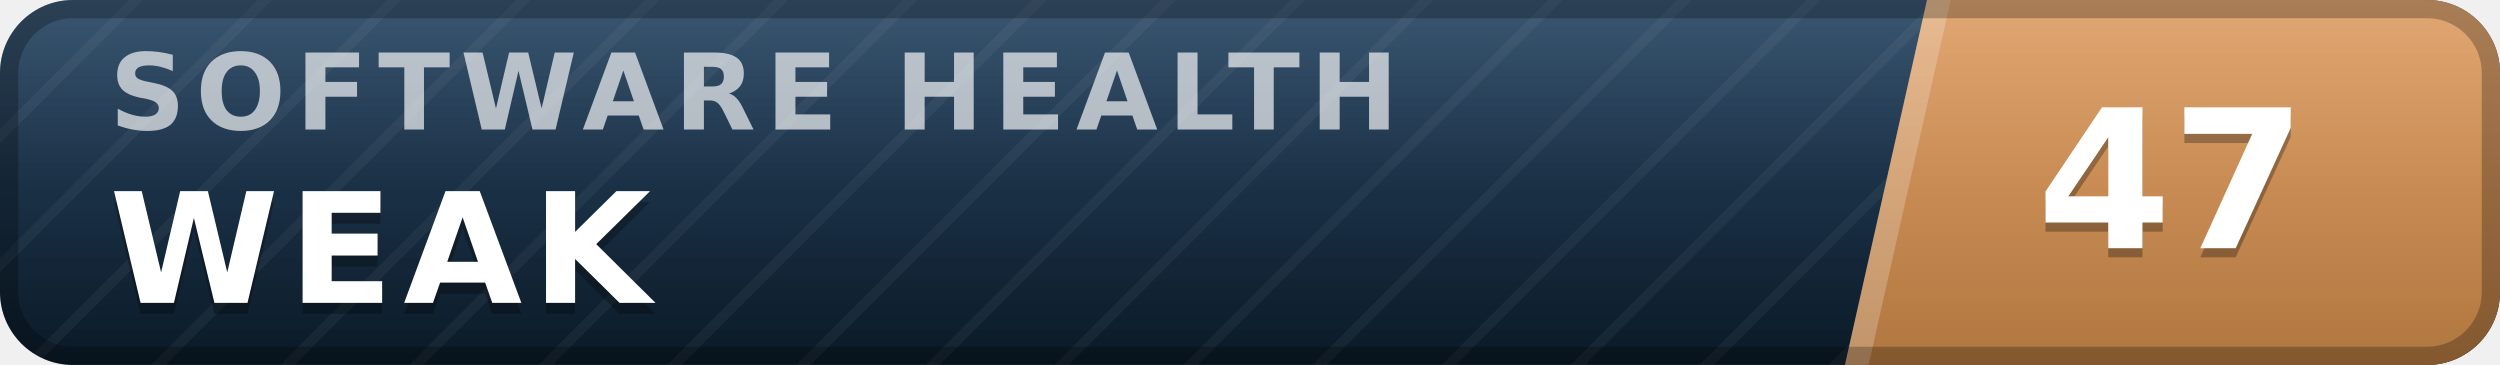
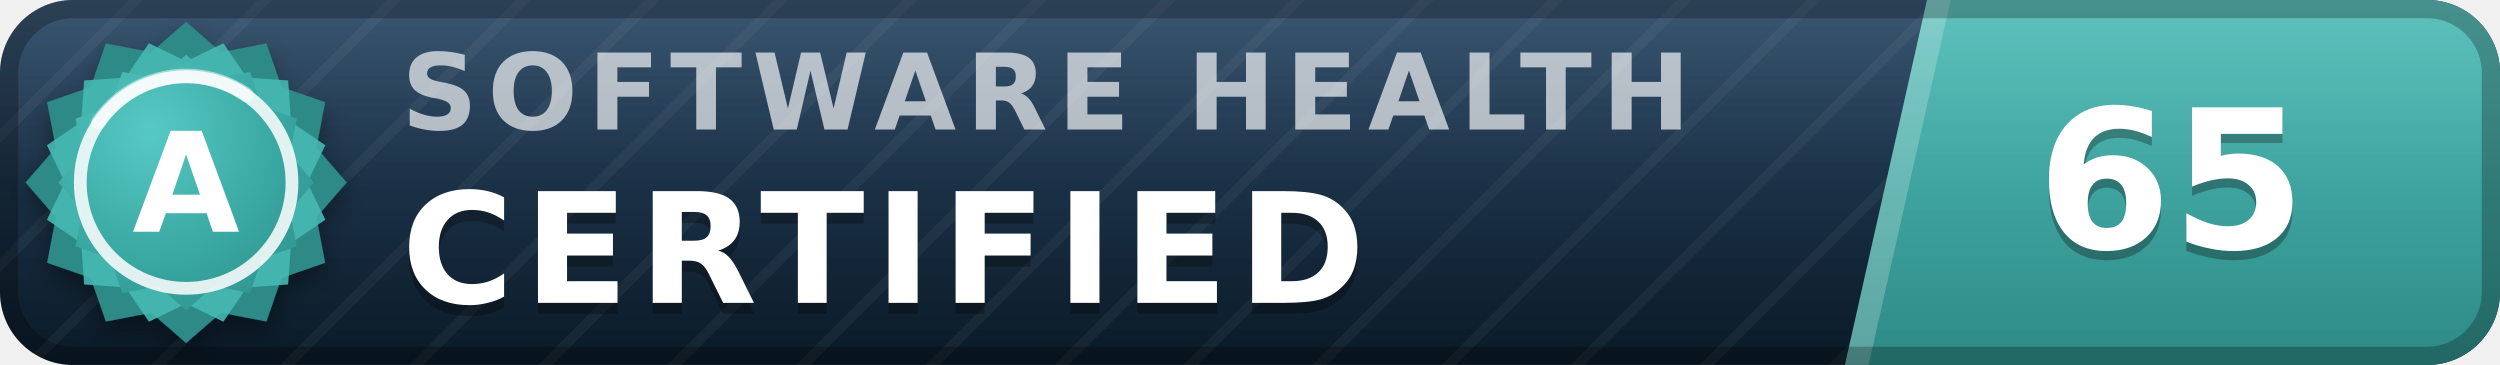
- <svg xmlns="http://www.w3.org/2000/svg" width="137" height="20" viewBox="0 0 137 20" role="img" aria-label="inspect.software software health index 47 of 100, weak" font-family="Verdana,DejaVu Sans,Geneva,sans-serif">
+ <svg xmlns="http://www.w3.org/2000/svg" width="137" height="20" viewBox="0 0 137 20" role="img" aria-label="inspect.software software health index 65 of 100, certified (grade A)" font-family="Verdana,DejaVu Sans,Geneva,sans-serif">
  <defs>
    <linearGradient id="plate" x1="0" y1="0" x2="0" y2="1">
      <stop offset="0" stop-color="#1d3d5c" />
      <stop offset="1" stop-color="#0a1926" />
    </linearGradient>
    <linearGradient id="endplate" x1="0" y1="0" x2="0" y2="1">
-       <stop offset="0" stop-color="#dd9a5e" />
-       <stop offset="1" stop-color="#b0763f" />
+       <stop offset="0" stop-color="#46b8b3" />
+       <stop offset="1" stop-color="#2d8a86" />
    </linearGradient>
    <linearGradient id="gloss" x1="0" y1="0" x2="0" y2="1">
      <stop offset="0" stop-color="#fff" stop-opacity=".13" />
      <stop offset=".5" stop-color="#fff" stop-opacity=".03" />
      <stop offset="1" stop-color="#fff" stop-opacity="0" />
    </linearGradient>
    <pattern id="guilloche" width="5" height="5" patternUnits="userSpaceOnUse" patternTransform="rotate(45)">
      <line x1="0" y1="0" x2="0" y2="5" stroke="#fff" stroke-opacity=".045" stroke-width="1.1" />
    </pattern>
    <clipPath id="rounded">
      <rect width="137" height="20" rx="4" />
    </clipPath>
+     <radialGradient id="sealFace" cx=".36" cy=".3" r=".95">
+       <stop offset="0" stop-color="#57c9c4" />
+       <stop offset=".55" stop-color="#38a6a1" />
+       <stop offset="1" stop-color="#2d8a86" />
+     </radialGradient>
+     <filter id="sealShadow" x="-40%" y="-40%" width="180%" height="180%">
+       <feDropShadow dx="0" dy="0.7" stdDeviation="0.7" flood-color="#000" flood-opacity="0.38" />
+     </filter>
  </defs>
  <g clip-path="url(#rounded)">
    <rect width="137" height="20" fill="url(#plate)" />
    <rect width="137" height="20" fill="url(#guilloche)" />
    <polygon points="105.6,0 137,0 137,20 101.1,20" fill="url(#endplate)" />
    <polygon points="105.6,0 106.9,0 102.4,20 101.1,20" fill="#fff" fill-opacity=".22" />
-     <text x="6.0" y="7.1" font-size="5.8" letter-spacing="0.55" fill="#fff" fill-opacity=".66" font-weight="bold" textLength="76.3" lengthAdjust="spacing">SOFTWARE HEALTH</text>
-     <text x="6.0" y="17.2" font-size="8.4" fill="#000" fill-opacity=".3" font-weight="bold" letter-spacing="0.55" textLength="30.3" lengthAdjust="spacing">WEAK</text>
-     <text x="6.0" y="16.6" font-size="8.4" fill="#fff" font-weight="bold" letter-spacing="0.55" textLength="30.3" lengthAdjust="spacing">WEAK</text>
-     <text x="119.0" y="14.1" font-size="10.6" fill="#000" fill-opacity=".3" font-weight="bold" text-anchor="middle">47</text>
-     <text x="119.0" y="13.6" font-size="10.6" fill="#fff" font-weight="bold" text-anchor="middle">47</text>
+     <text x="22.0" y="7.1" font-size="5.8" letter-spacing="0.55" fill="#fff" fill-opacity=".66" font-weight="bold" textLength="76.3" lengthAdjust="spacing">SOFTWARE HEALTH</text>
+     <text x="22.0" y="17.2" font-size="8.4" fill="#000" fill-opacity=".3" font-weight="bold" letter-spacing="0.55" textLength="57.7" lengthAdjust="spacing">CERTIFIED</text>
+     <text x="22.0" y="16.6" font-size="8.4" fill="#fff" font-weight="bold" letter-spacing="0.55" textLength="57.7" lengthAdjust="spacing">CERTIFIED</text>
+     <text x="119.0" y="14.1" font-size="10.6" fill="#000" fill-opacity=".3" font-weight="bold" text-anchor="middle">65</text>
+     <text x="119.0" y="13.6" font-size="10.6" fill="#fff" font-weight="bold" text-anchor="middle">65</text>
    <rect width="137" height="20" fill="url(#gloss)" />
  </g>
  <rect x=".5" y=".5" width="136" height="19" rx="3.5" fill="none" stroke="#000" stroke-opacity=".25" />
+   <g filter="url(#sealShadow)">
+     <path d="M10.20 1.20 L12.11 2.86 L14.60 2.38 L15.43 4.77 L17.82 5.60 L17.34 8.09 L19.00 10.00 L17.34 11.91 L17.82 14.40 L15.43 15.23 L14.60 17.62 L12.11 17.14 L10.20 18.80 L8.29 17.14 L5.80 17.62 L4.97 15.23 L2.58 14.40 L3.06 11.91 L1.40 10.00 L3.06 8.09 L2.58 5.60 L4.97 4.77 L5.80 2.38 L8.29 2.86 L10.20 1.20 Z" fill="#2d8a86" />
+   </g>
+   <path d="M12.24 2.37 L13.52 4.25 L15.79 4.41 L15.95 6.68 L17.83 7.96 L16.84 10.00 L17.83 12.04 L15.95 13.32 L15.79 15.59 L13.52 15.75 L12.24 17.63 L10.20 16.64 L8.16 17.63 L6.88 15.75 L4.61 15.59 L4.45 13.32 L2.57 12.04 L3.56 10.00 L2.57 7.96 L4.45 6.68 L4.61 4.41 L6.88 4.25 L8.16 2.37 L10.20 3.36 L12.24 2.37 Z" fill="#46b8b3" fill-opacity=".9" />
+   <path d="M10.20 3.00 L11.72 4.32 L13.70 3.94 L14.36 5.84 L16.26 6.50 L15.88 8.48 L17.20 10.00 L15.88 11.52 L16.26 13.50 L14.36 14.16 L13.70 16.06 L11.72 15.68 L10.20 17.00 L8.68 15.68 L6.70 16.06 L6.04 14.16 L4.14 13.50 L4.52 11.52 L3.20 10.00 L4.52 8.48 L4.14 6.50 L6.04 5.84 L6.70 3.94 L8.68 4.32 L10.20 3.00 Z" fill="url(#sealFace)" />
+   <circle cx="10.2" cy="10.0" r="5.8" fill="none" stroke="#fff" stroke-opacity=".85" stroke-width=".7" />
+   <path d="M5.4 6.7 A5.8 5.8 0 0 1 13.5 5.2" stroke="#fff" stroke-opacity=".5" stroke-width=".8" fill="none" stroke-linecap="round" />
+   <text x="10.2" y="12.7" font-size="7.6" fill="#fff" font-weight="bold" text-anchor="middle" letter-spacing=".2">A</text>
</svg>
